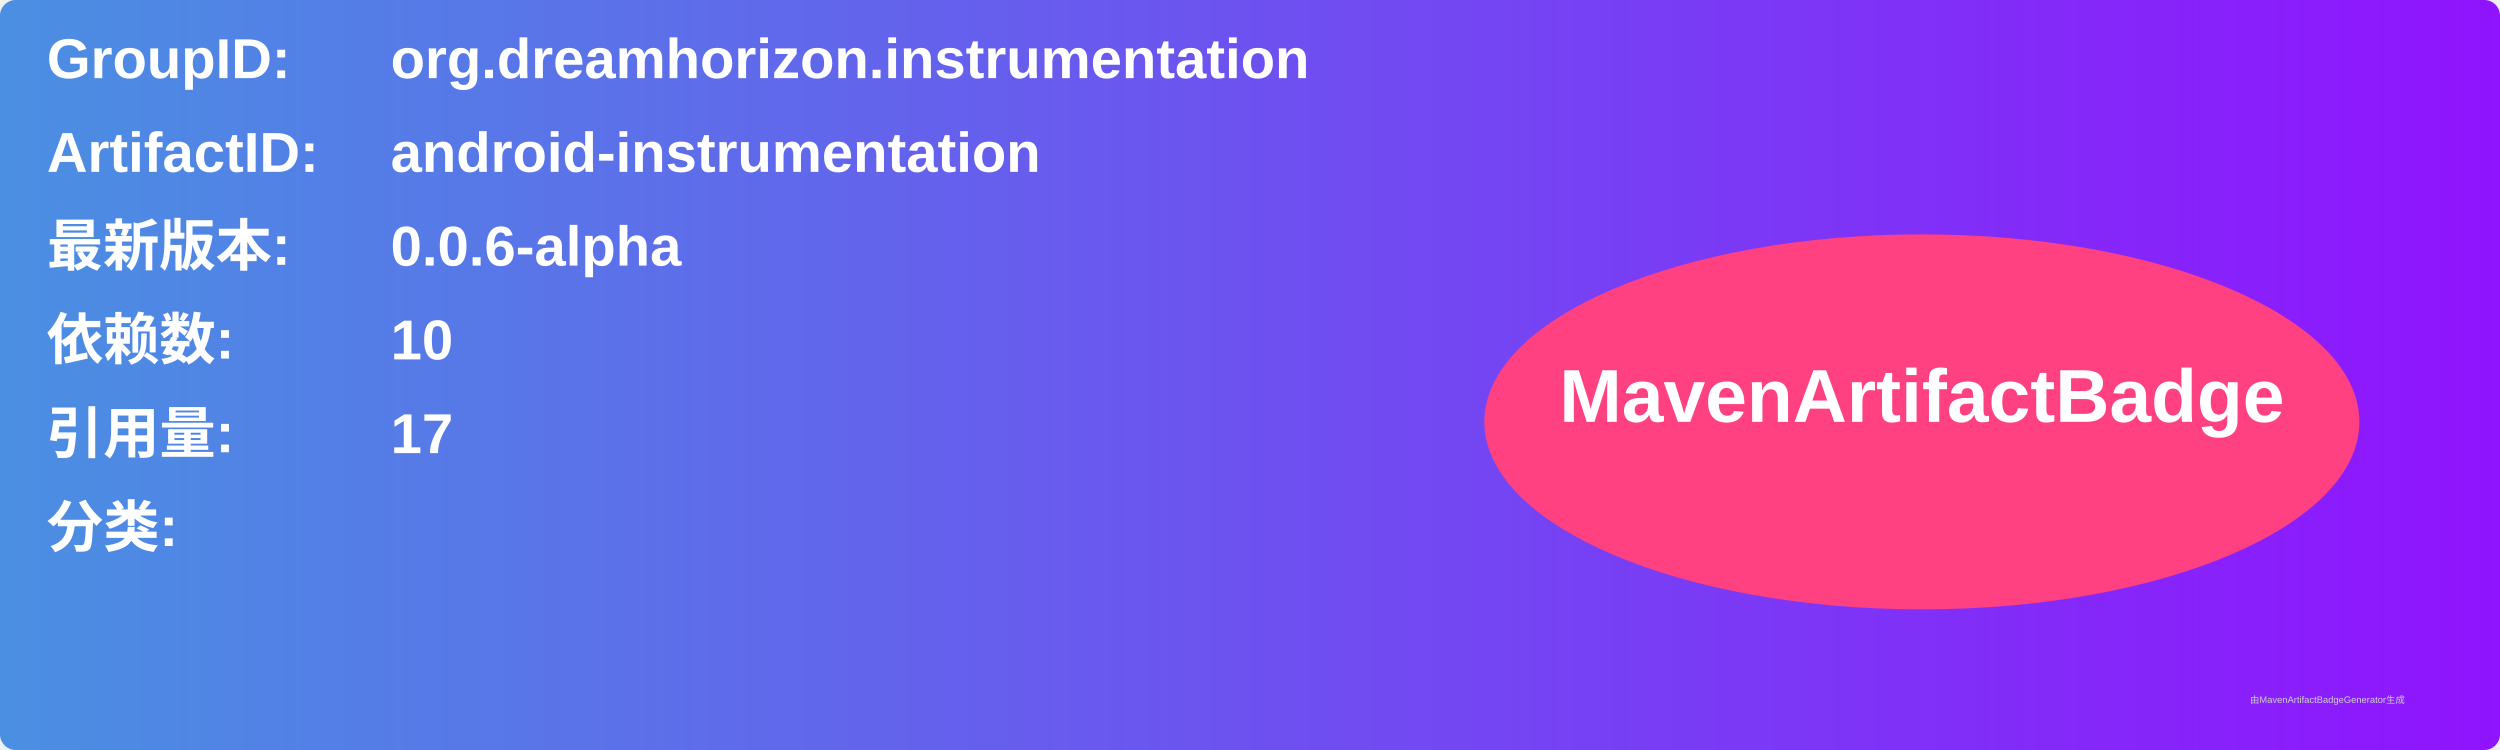
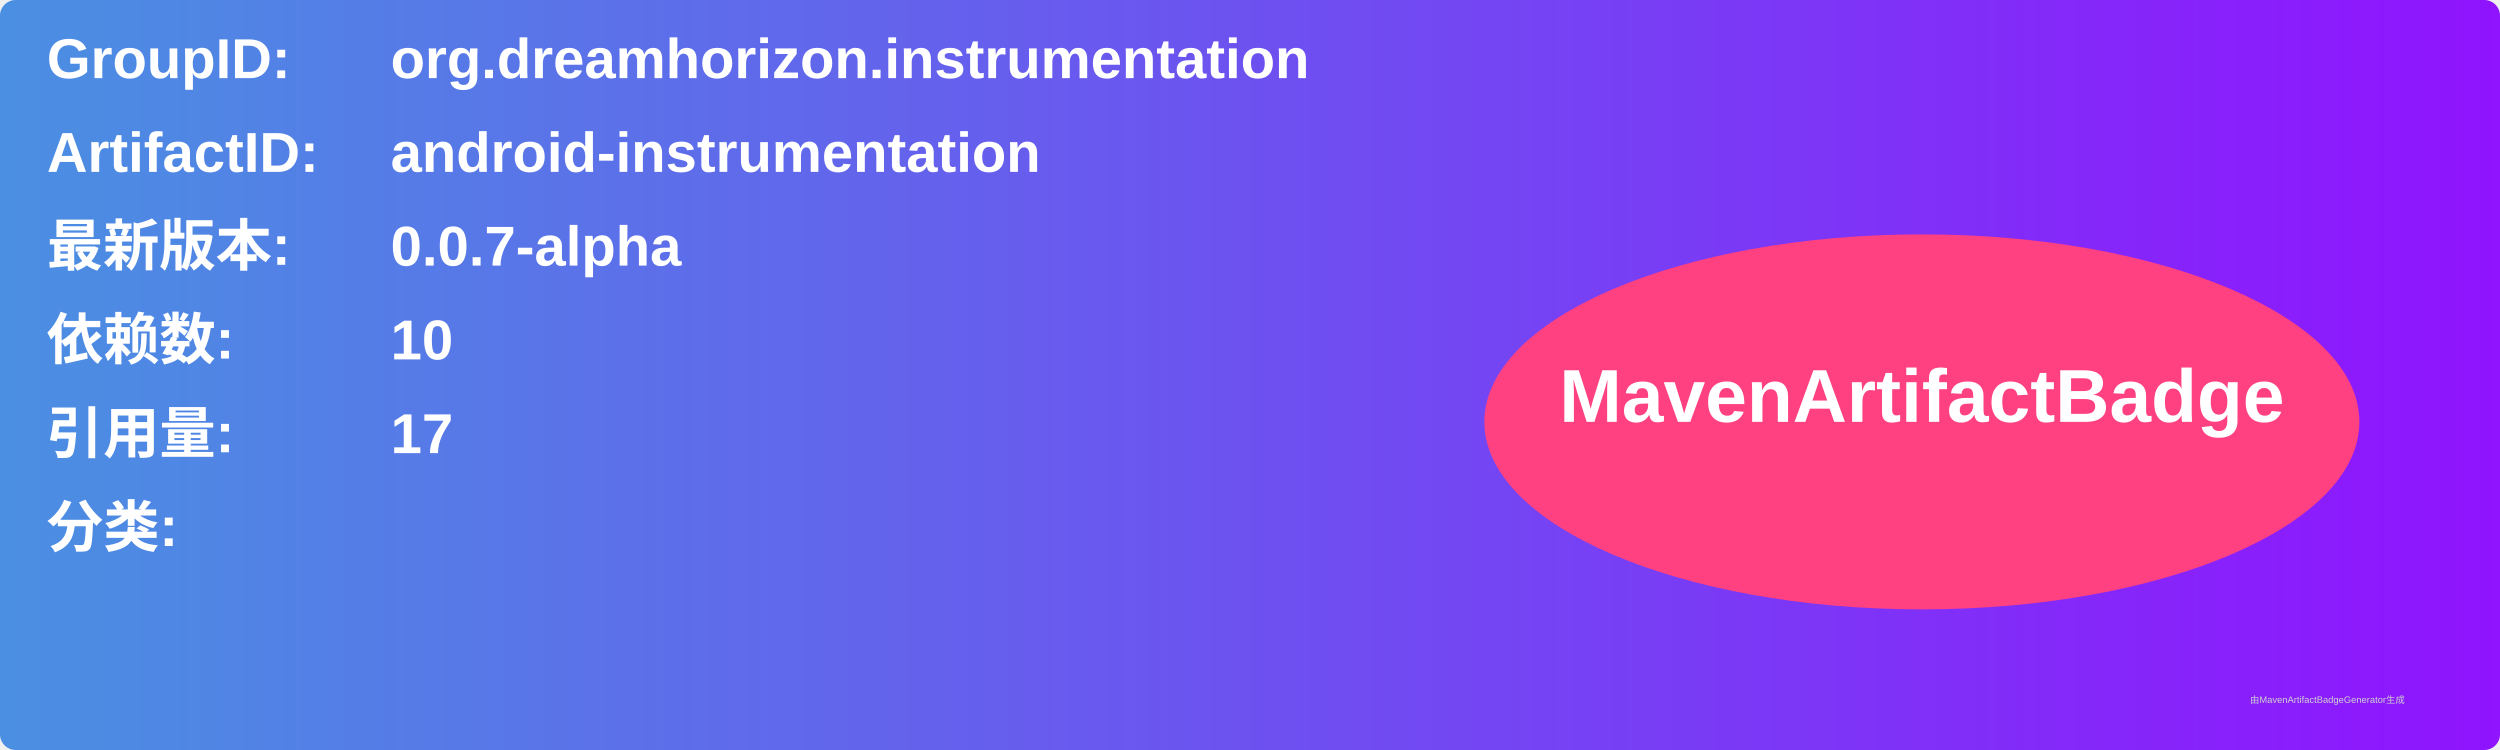
<svg xmlns="http://www.w3.org/2000/svg" width="800" height="240" viewBox="0 0 800 240">
  <linearGradient id="grad" x1="0%" y1="0%" x2="100%" y2="0%">
    <stop offset="0%" stop-color="#4a90e2" />
    <stop offset="100%" stop-color="#9013fe" />
  </linearGradient>
  <rect width="100%" height="100%" rx="5" ry="5" fill="url(#grad)" />
  <g transform="translate(15, 15)">
    <text x="0" y="10" font-family="Arial" font-size="18" fill="white" font-weight="bold" width="260">GroupID:</text>
    <text x="110" y="10" font-family="Arial" font-size="18" fill="white" font-weight="bold" width="460">org.dreamhorizon.instrumentation</text>
    <text x="0" y="40" font-family="Arial" font-size="18" fill="white" font-weight="bold" width="260">ArtifactID:</text>
    <text x="110" y="40" font-family="Arial" font-size="18" fill="white" font-weight="bold" width="460">android-instrumentation</text>
    <text x="0" y="70" font-family="Arial" font-size="18" fill="white" font-weight="bold">最新版本:</text>
    <text x="110" y="70" font-family="Arial" font-size="18" fill="white" font-weight="bold">
-       <tspan font-weight="bold">0.0.6-alpha</tspan>
+       <tspan font-weight="bold">0.0.7-alpha</tspan>
    </text>
    <text x="0" y="100" font-family="Arial" font-size="18" fill="white" font-weight="bold">依赖数: </text>
    <text x="110" y="100" font-family="Arial" font-size="18" fill="white">
      <tspan font-weight="bold">10</tspan>
    </text>
    <text x="0" y="130" font-family="Arial" font-size="18" fill="white" font-weight="bold">引用量: </text>
    <text x="110" y="130" font-family="Arial" font-size="18" fill="white">
      <tspan font-weight="bold">17</tspan>
    </text>
    <text x="0" y="160" font-family="Arial" font-size="18" fill="white" font-weight="bold">分类:</text>
    <text x="10" y="190" font-family="Arial" font-size="10" fill="white">
      <tspan font-weight="bold" />
    </text>
    <ellipse cx="600" cy="120" rx="140" ry="60" fill="#ff4081" />
    <text x="600" y="120" text-anchor="middle" font-family="Arial" font-size="24" fill="white" font-weight="bold">MavenArtifactBadge</text>
  </g>
  <text x="720" y="225" font-family="Arial" font-size="3" fill="#d0d0d0">由MavenArtifactBadgeGenerator生成</text>
</svg>
